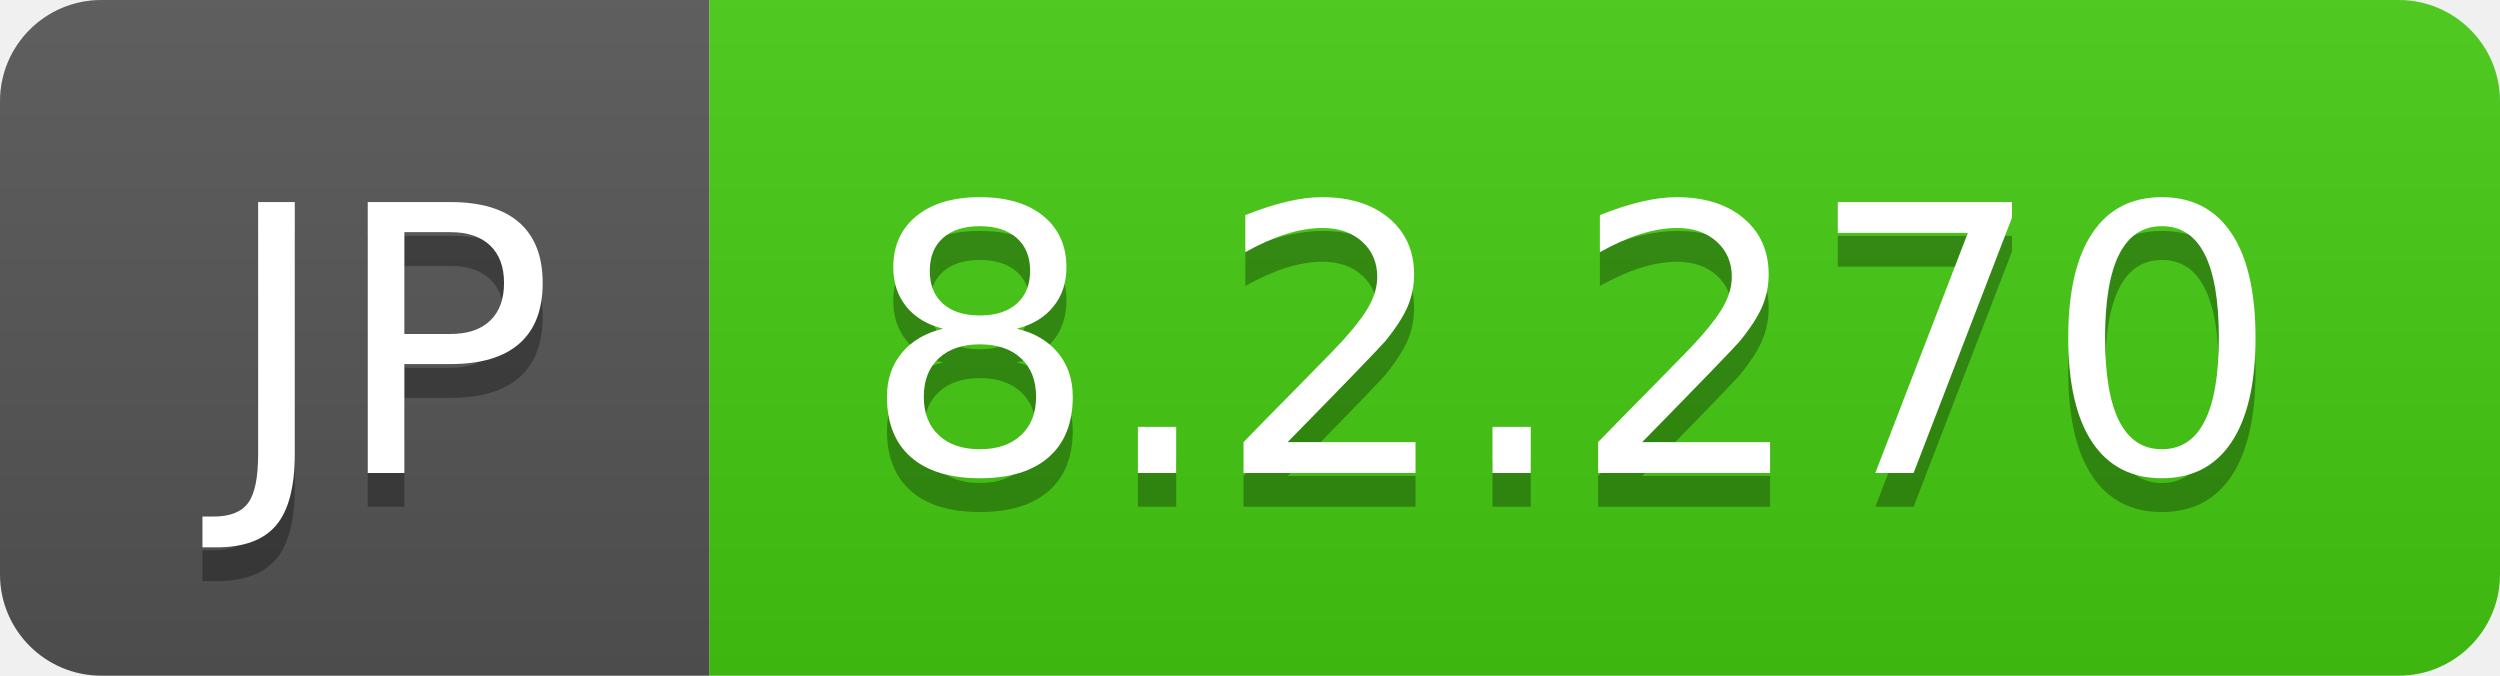
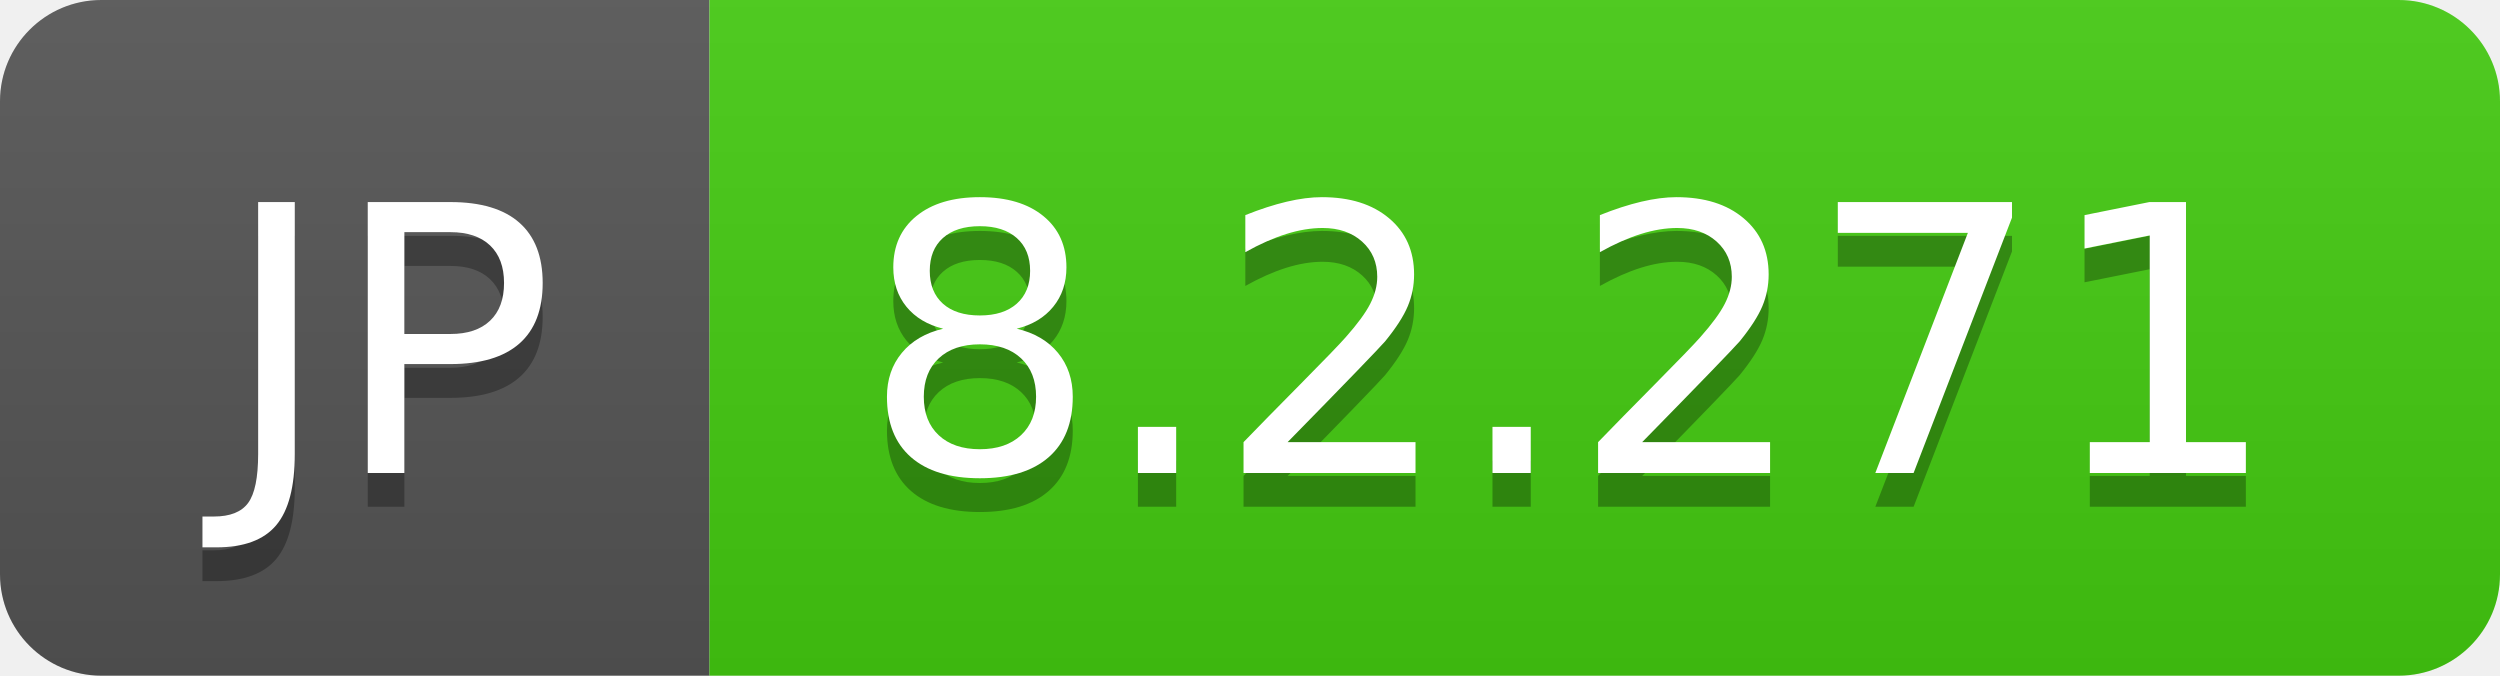
- <svg xmlns="http://www.w3.org/2000/svg" width="74" height="20" role="img" aria-label="JP: 8.2.270">
+ <svg xmlns="http://www.w3.org/2000/svg" width="74" height="20" role="img" aria-label="JP: 8.2.271">
  <linearGradient id="s" x2="0" y2="100%">
    <stop offset="0" stop-color="#bbb" stop-opacity=".1" />
    <stop offset="1" stop-opacity=".1" />
  </linearGradient>
  <clipPath id="r">
    <rect width="74" height="20" rx="3" fill="#fff" />
  </clipPath>
  <g clip-path="url(#r)">
    <rect width="21" height="20" fill="#555" />
    <rect x="21" width="53" height="20" fill="#4c1" />
    <rect width="74" height="20" fill="url(#s)" />
  </g>
  <g fill="#fff" text-anchor="middle" font-family="Verdana,Geneva,DejaVu Sans,sans-serif" text-rendering="geometricPrecision" font-size="110">
    <text aria-hidden="true" x="115" y="150" fill="#010101" fill-opacity=".3" transform="scale(.1)" textLength="110">JP</text>
    <text x="115" y="140" transform="scale(.1)" fill="#fff" textLength="110">JP</text>
-     <text aria-hidden="true" x="465" y="150" fill="#010101" fill-opacity=".3" transform="scale(.1)" textLength="430">8.2.270</text>
-     <text x="465" y="140" transform="scale(.1)" fill="#fff" textLength="430">8.2.270</text>
+     <text aria-hidden="true" x="465" y="150" fill="#010101" fill-opacity=".3" transform="scale(.1)" textLength="430">8.2.271</text>
+     <text x="465" y="140" transform="scale(.1)" fill="#fff" textLength="430">8.2.271</text>
  </g>
</svg>
